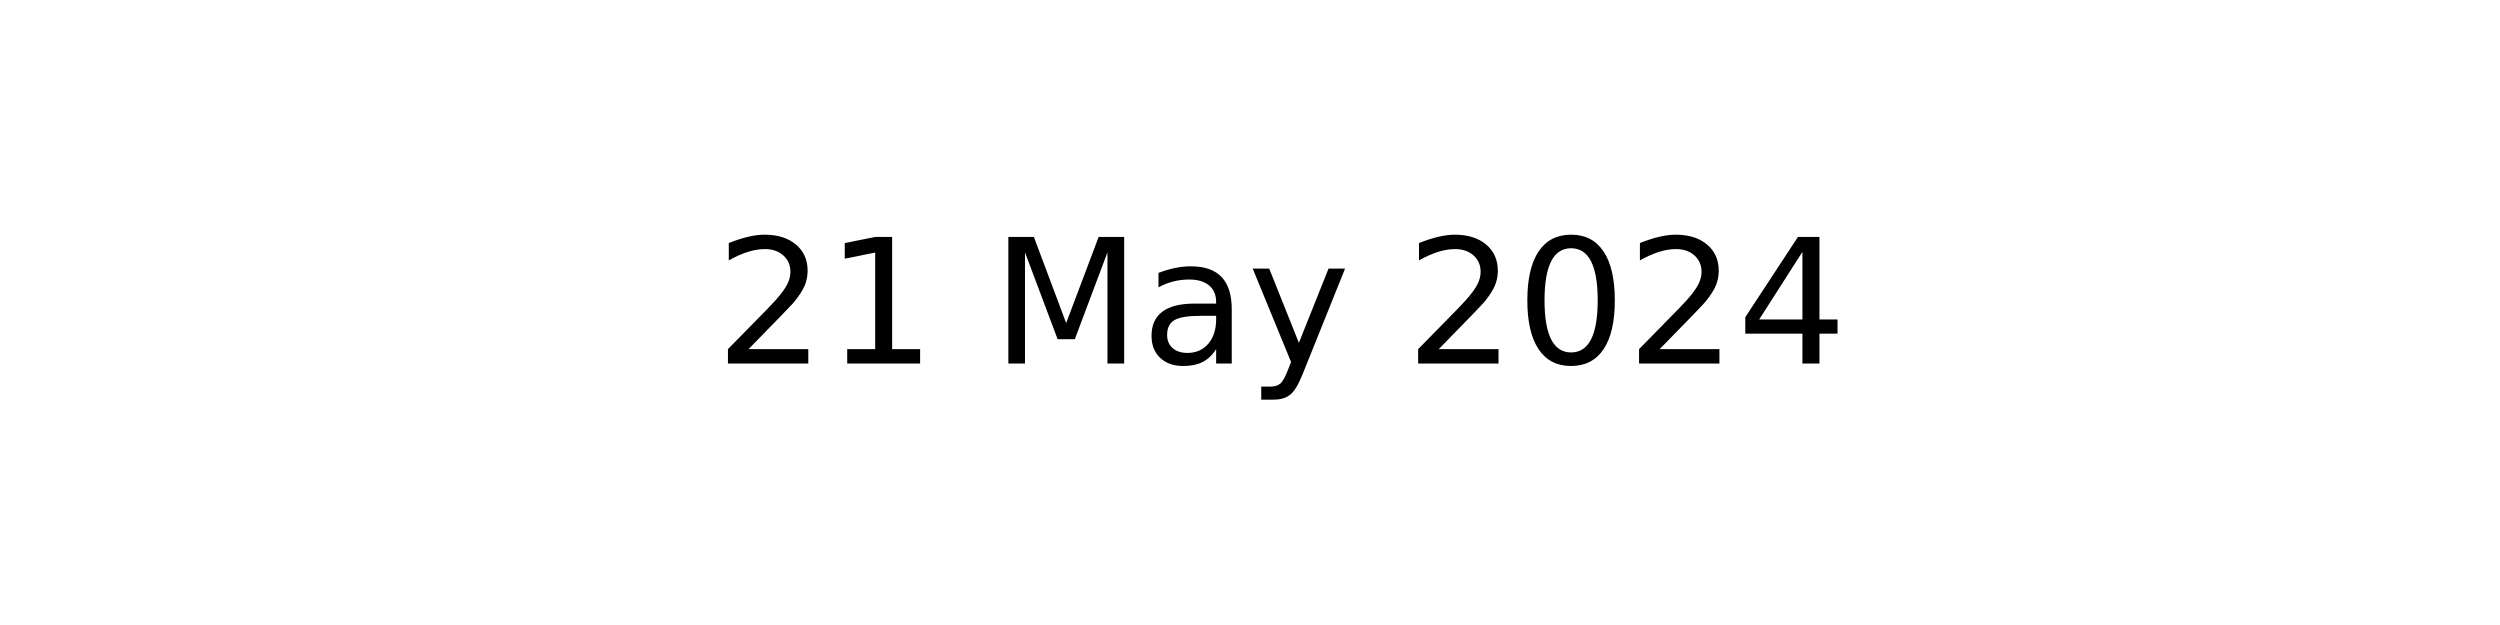
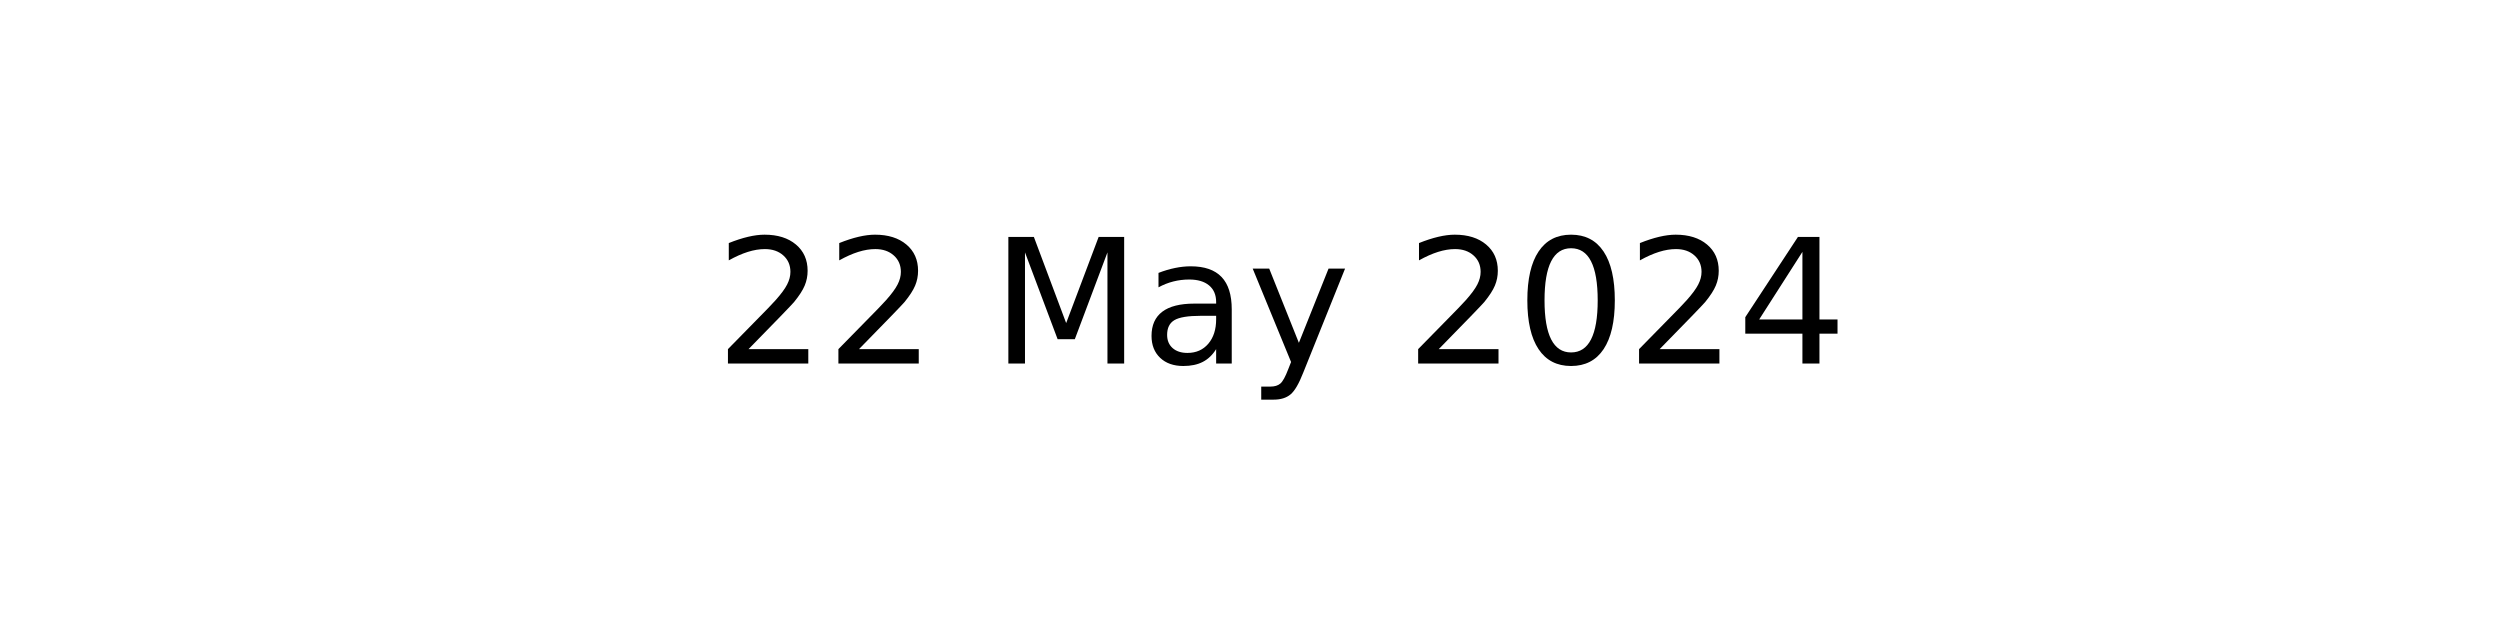
<svg xmlns="http://www.w3.org/2000/svg" xmlns:xlink="http://www.w3.org/1999/xlink" width="144pt" height="36pt" viewBox="0 0 144 36" version="1.1">
  <defs>
    <style type="text/css">*{stroke-linejoin: round; stroke-linecap: butt}</style>
  </defs>
  <g id="figure_1">
    <g id="axes_1">
      <g id="text_1">
        <g transform="translate(41.19687 20.93937) scale(0.1 -0.1)">
          <defs>
            <path id="DejaVuSans-32" d="M 1228 531  L 3431 531  L 3431 0  L 469 0  L 469 531  Q 828 903 1448 1529  Q 2069 2156 2228 2338  Q 2531 2678 2651 2914  Q 2772 3150 2772 3378  Q 2772 3750 2511 3984  Q 2250 4219 1831 4219  Q 1534 4219 1204 4116  Q 875 4013 500 3803  L 500 4441  Q 881 4594 1212 4672  Q 1544 4750 1819 4750  Q 2544 4750 2975 4387  Q 3406 4025 3406 3419  Q 3406 3131 3298 2873  Q 3191 2616 2906 2266  Q 2828 2175 2409 1742  Q 1991 1309 1228 531  z " transform="scale(0.015625)" />
-             <path id="DejaVuSans-31" d="M 794 531  L 1825 531  L 1825 4091  L 703 3866  L 703 4441  L 1819 4666  L 2450 4666  L 2450 531  L 3481 531  L 3481 0  L 794 0  L 794 531  z " transform="scale(0.015625)" />
            <path id="DejaVuSans-20" transform="scale(0.015625)" />
            <path id="DejaVuSans-4d" d="M 628 4666  L 1569 4666  L 2759 1491  L 3956 4666  L 4897 4666  L 4897 0  L 4281 0  L 4281 4097  L 3078 897  L 2444 897  L 1241 4097  L 1241 0  L 628 0  L 628 4666  z " transform="scale(0.015625)" />
            <path id="DejaVuSans-61" d="M 2194 1759  Q 1497 1759 1228 1600  Q 959 1441 959 1056  Q 959 750 1161 570  Q 1363 391 1709 391  Q 2188 391 2477 730  Q 2766 1069 2766 1631  L 2766 1759  L 2194 1759  z M 3341 1997  L 3341 0  L 2766 0  L 2766 531  Q 2569 213 2275 61  Q 1981 -91 1556 -91  Q 1019 -91 701 211  Q 384 513 384 1019  Q 384 1609 779 1909  Q 1175 2209 1959 2209  L 2766 2209  L 2766 2266  Q 2766 2663 2505 2880  Q 2244 3097 1772 3097  Q 1472 3097 1187 3025  Q 903 2953 641 2809  L 641 3341  Q 956 3463 1253 3523  Q 1550 3584 1831 3584  Q 2591 3584 2966 3190  Q 3341 2797 3341 1997  z " transform="scale(0.015625)" />
            <path id="DejaVuSans-79" d="M 2059 -325  Q 1816 -950 1584 -1140  Q 1353 -1331 966 -1331  L 506 -1331  L 506 -850  L 844 -850  Q 1081 -850 1212 -737  Q 1344 -625 1503 -206  L 1606 56  L 191 3500  L 800 3500  L 1894 763  L 2988 3500  L 3597 3500  L 2059 -325  z " transform="scale(0.015625)" />
            <path id="DejaVuSans-30" d="M 2034 4250  Q 1547 4250 1301 3770  Q 1056 3291 1056 2328  Q 1056 1369 1301 889  Q 1547 409 2034 409  Q 2525 409 2770 889  Q 3016 1369 3016 2328  Q 3016 3291 2770 3770  Q 2525 4250 2034 4250  z M 2034 4750  Q 2819 4750 3233 4129  Q 3647 3509 3647 2328  Q 3647 1150 3233 529  Q 2819 -91 2034 -91  Q 1250 -91 836 529  Q 422 1150 422 2328  Q 422 3509 836 4129  Q 1250 4750 2034 4750  z " transform="scale(0.015625)" />
            <path id="DejaVuSans-34" d="M 2419 4116  L 825 1625  L 2419 1625  L 2419 4116  z M 2253 4666  L 3047 4666  L 3047 1625  L 3713 1625  L 3713 1100  L 3047 1100  L 3047 0  L 2419 0  L 2419 1100  L 313 1100  L 313 1709  L 2253 4666  z " transform="scale(0.015625)" />
          </defs>
          <use xlink:href="#DejaVuSans-32" />
-           <use xlink:href="#DejaVuSans-31" x="63.623" />
+           <use xlink:href="#DejaVuSans-32" x="63.623" />
          <use xlink:href="#DejaVuSans-20" x="127.246" />
          <use xlink:href="#DejaVuSans-4d" x="159.033" />
          <use xlink:href="#DejaVuSans-61" x="245.312" />
          <use xlink:href="#DejaVuSans-79" x="306.592" />
          <use xlink:href="#DejaVuSans-20" x="365.771" />
          <use xlink:href="#DejaVuSans-32" x="397.559" />
          <use xlink:href="#DejaVuSans-30" x="461.182" />
          <use xlink:href="#DejaVuSans-32" x="524.805" />
          <use xlink:href="#DejaVuSans-34" x="588.428" />
        </g>
      </g>
    </g>
  </g>
</svg>
